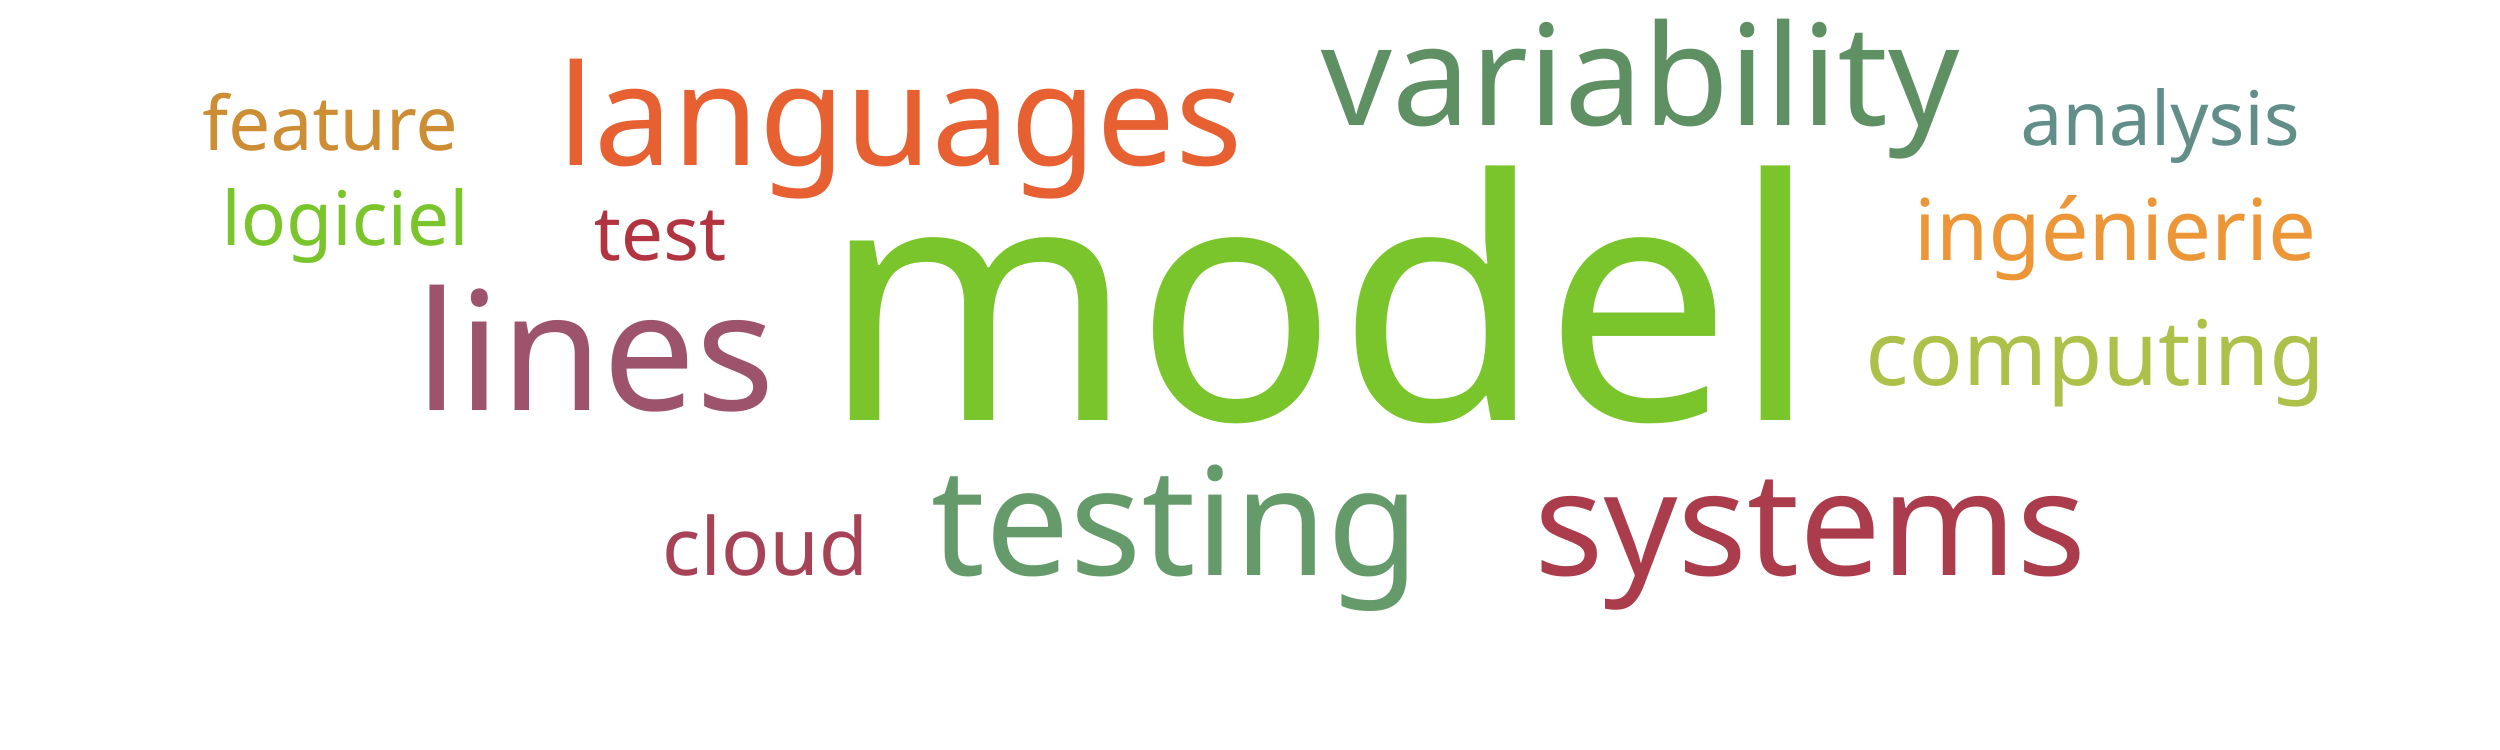
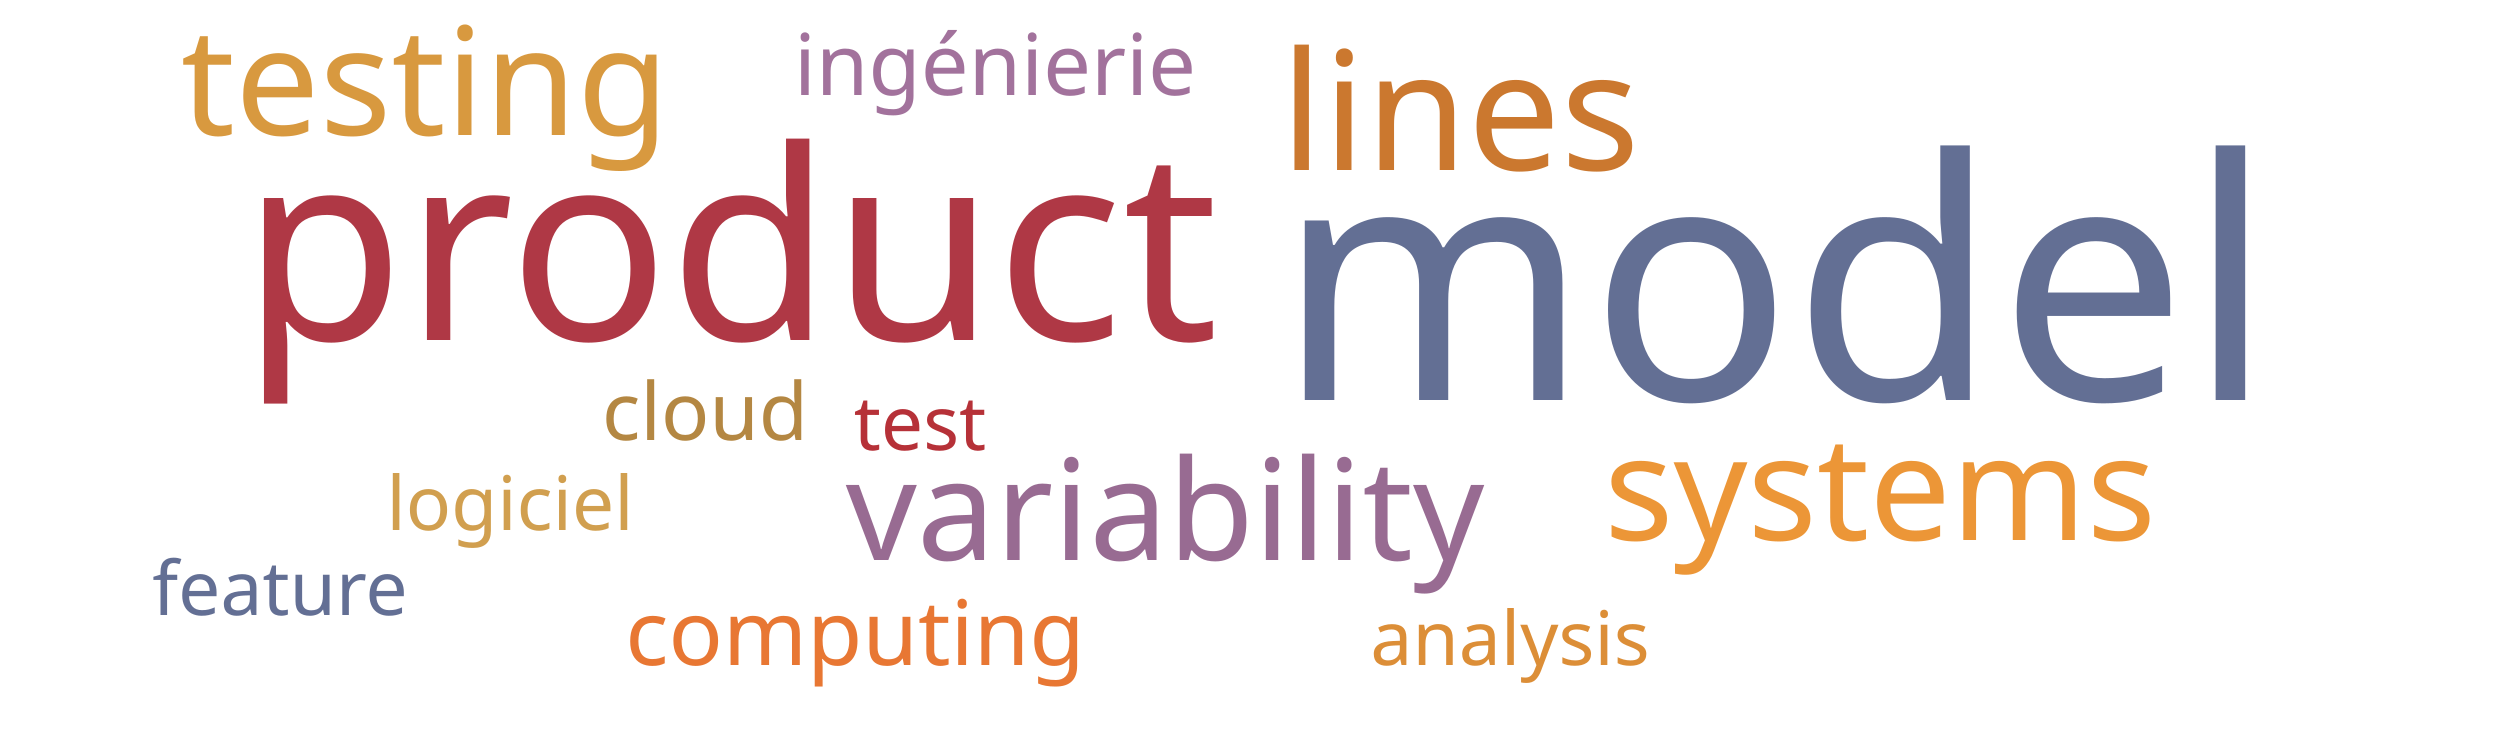
<svg xmlns="http://www.w3.org/2000/svg" width="500" height="150">
  <g transform="translate(250, 75)">
-     <text text-anchor="middle" style="font-family: Impact; font-size: 67px; fill: #7ac52c" transform="translate(14,9)rotate(0)">model</text>
-     <text text-anchor="middle" style="font-family: Impact; font-size: 33px; fill: #9d536c" transform="translate(-131,7)rotate(0)">lines</text>
-     <text text-anchor="middle" style="font-family: Impact; font-size: 30px; fill: #659b6b" transform="translate(-15,40)rotate(0)">testing</text>
-     <text text-anchor="middle" style="font-family: Impact; font-size: 29px; fill: #ab3c4b" transform="translate(112,40)rotate(0)">systems</text>
-     <text text-anchor="middle" style="font-family: Impact; font-size: 28px; fill: #5e9063" transform="translate(78,-50)rotate(0)">variability</text>
-     <text text-anchor="middle" style="font-family: Impact; font-size: 28px; fill: #e76032" transform="translate(-70,-42)rotate(0)">languages</text>
-     <text text-anchor="middle" style="font-family: Impact; font-size: 18px; fill: #adc14a" transform="translate(169,2)rotate(0)">computing</text>
-     <text text-anchor="middle" style="font-family: Impact; font-size: 17px; fill: #ec9637" transform="translate(173,-23)rotate(0)">ingénierie</text>
-     <text text-anchor="middle" style="font-family: Impact; font-size: 16px; fill: #a74356" transform="translate(-97,40)rotate(0)">cloud</text>
-     <text text-anchor="middle" style="font-family: Impact; font-size: 15px; fill: #7ac52c" transform="translate(-181,-26)rotate(0)">logiciel</text>
-     <text text-anchor="middle" style="font-family: Impact; font-size: 15px; fill: #b23440" transform="translate(-118,-23)rotate(0)">test</text>
-     <text text-anchor="middle" style="font-family: Impact; font-size: 15px; fill: #cc8d34" transform="translate(-184,-45)rotate(0)">feature</text>
-     <text text-anchor="middle" style="font-family: Impact; font-size: 15px; fill: #618e88" transform="translate(182,-46)rotate(0)">analysis</text>
+     <text text-anchor="middle" style="font-family: Impact; font-size: 67px; fill: #636f94" transform="translate(105,5)rotate(0)">model</text>
+     <text text-anchor="middle" style="font-family: Impact; font-size: 53px; fill: #af3845" transform="translate(-104,-7)rotate(0)">product</text>
+     <text text-anchor="middle" style="font-family: Impact; font-size: 33px; fill: #cb782f" transform="translate(42,-41)rotate(0)">lines</text>
+     <text text-anchor="middle" style="font-family: Impact; font-size: 30px; fill: #d8993f" transform="translate(-165,-48)rotate(0)">testing</text>
+     <text text-anchor="middle" style="font-family: Impact; font-size: 29px; fill: #ec9637" transform="translate(126,33)rotate(0)">systems</text>
+     <text text-anchor="middle" style="font-family: Impact; font-size: 28px; fill: #986b92" transform="translate(-17,37)rotate(0)">variability</text>
+     <text text-anchor="middle" style="font-family: Impact; font-size: 18px; fill: #e87733" transform="translate(-79,58)rotate(0)">computing</text>
+     <text text-anchor="middle" style="font-family: Impact; font-size: 17px; fill: #a2729c" transform="translate(-51,-56)rotate(0)">ingénierie</text>
+     <text text-anchor="middle" style="font-family: Impact; font-size: 16px; fill: #b48742" transform="translate(-109,13)rotate(0)">cloud</text>
+     <text text-anchor="middle" style="font-family: Impact; font-size: 15px; fill: #d19f4f" transform="translate(-148,31)rotate(0)">logiciel</text>
+     <text text-anchor="middle" style="font-family: Impact; font-size: 15px; fill: #b63138" transform="translate(-66,15)rotate(0)">test</text>
+     <text text-anchor="middle" style="font-family: Impact; font-size: 15px; fill: #636f94" transform="translate(-194,48)rotate(0)">feature</text>
+     <text text-anchor="middle" style="font-family: Impact; font-size: 15px; fill: #dc8e37" transform="translate(52,58)rotate(0)">analysis</text>
  </g>
</svg>
